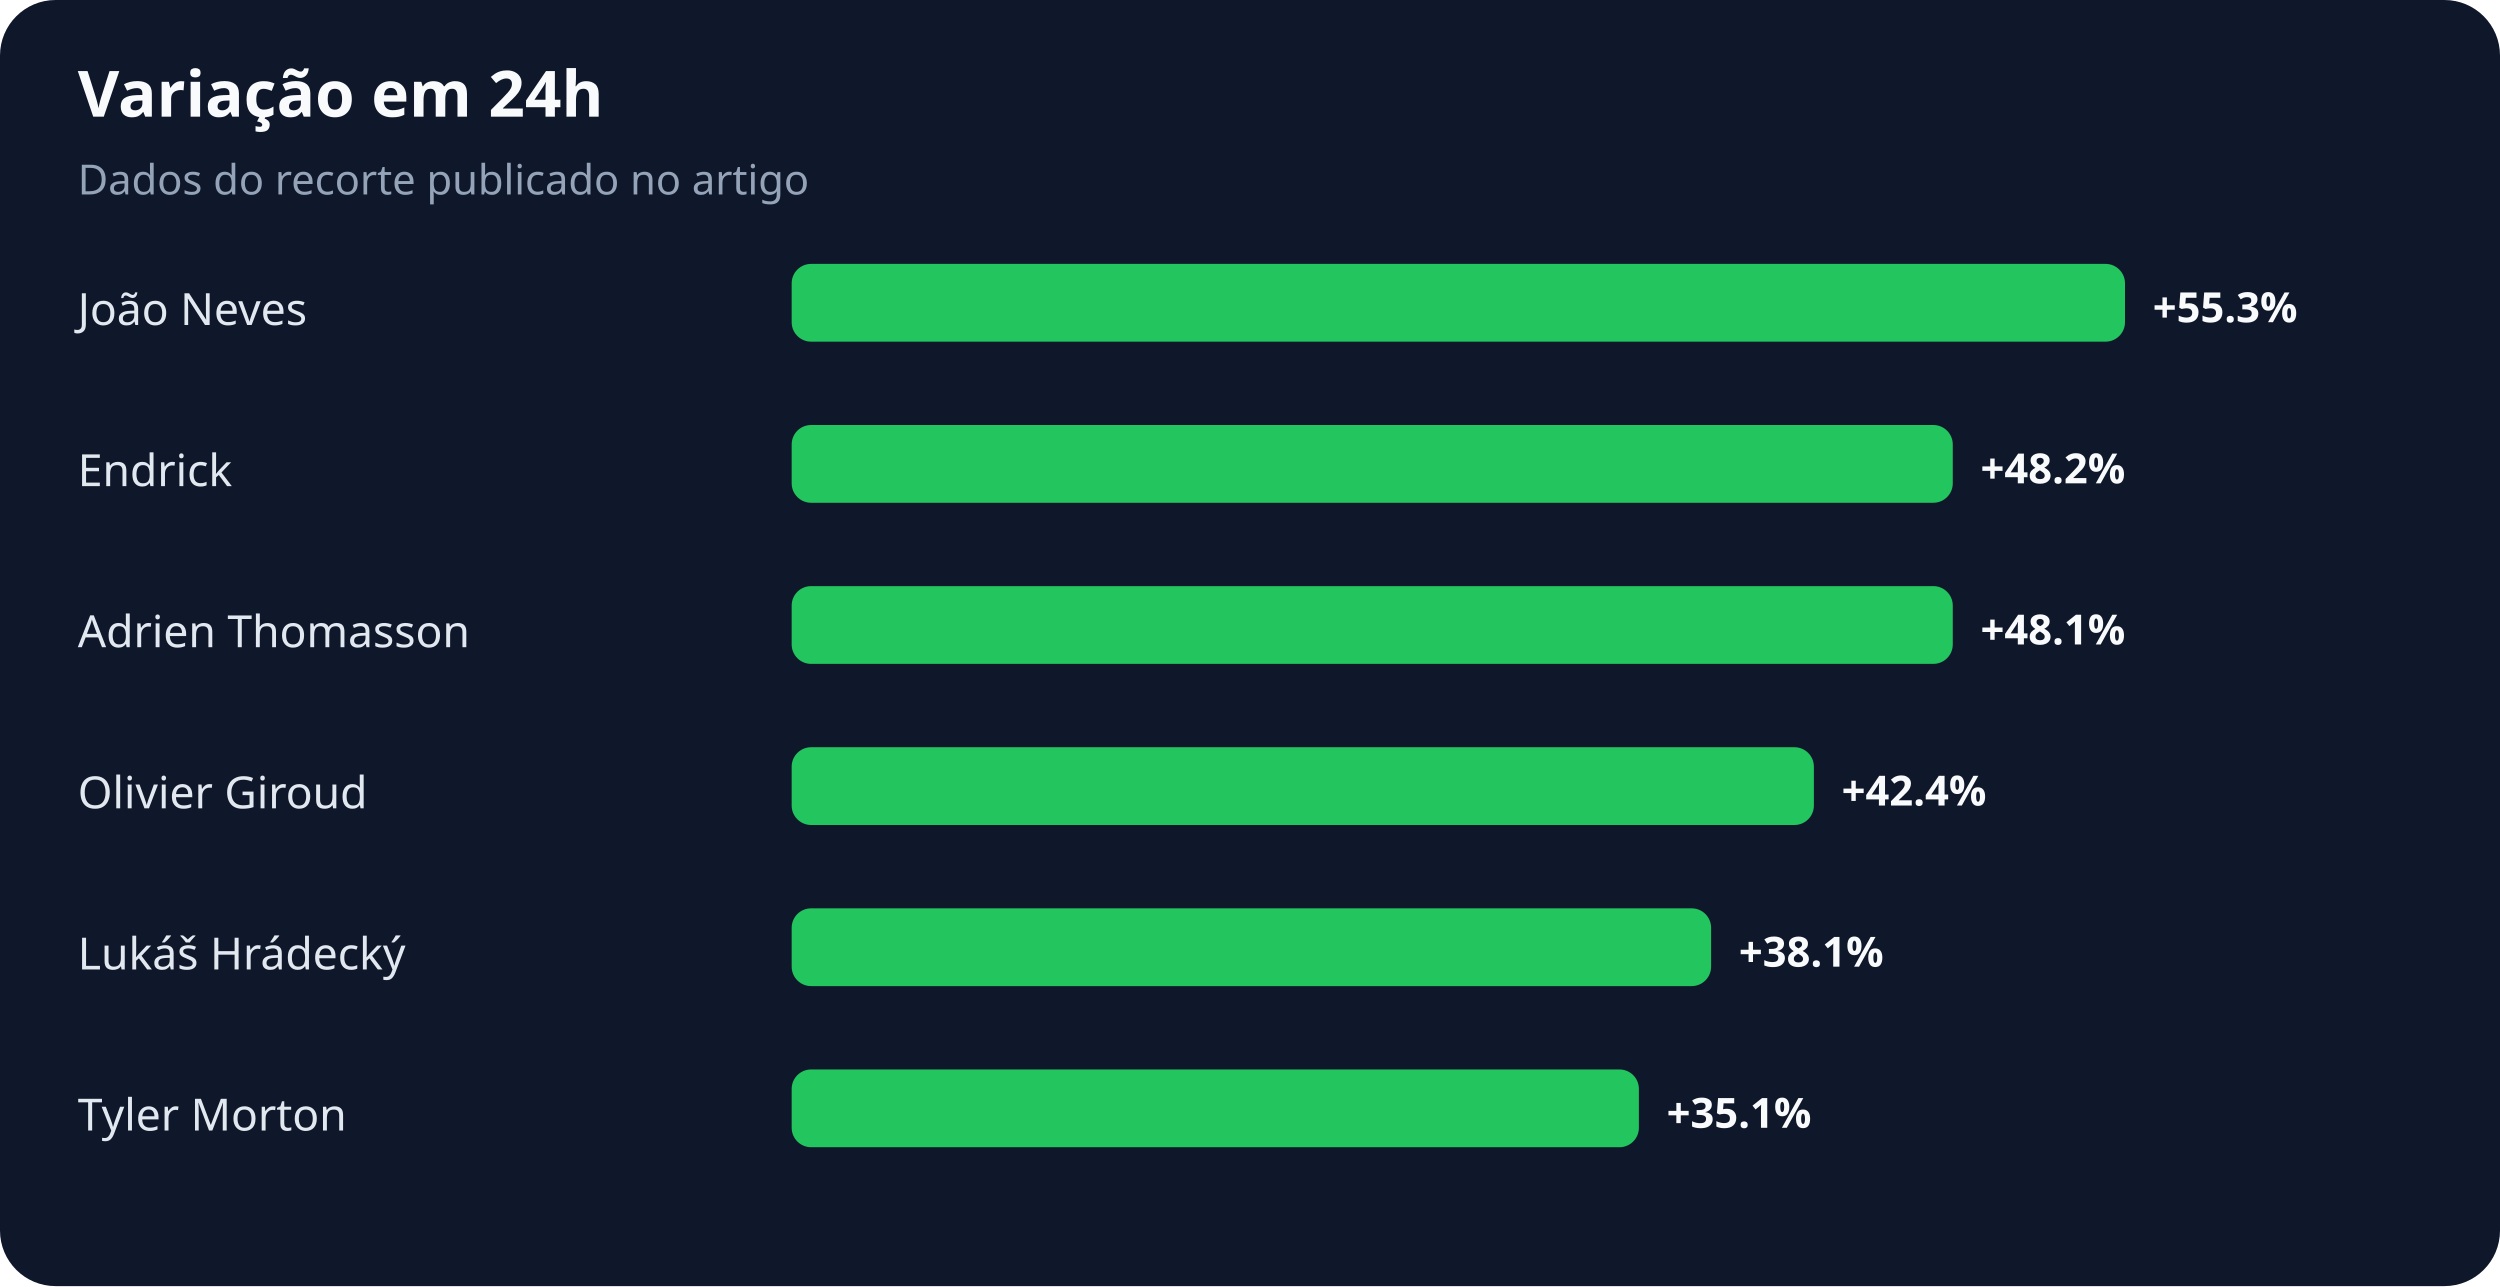
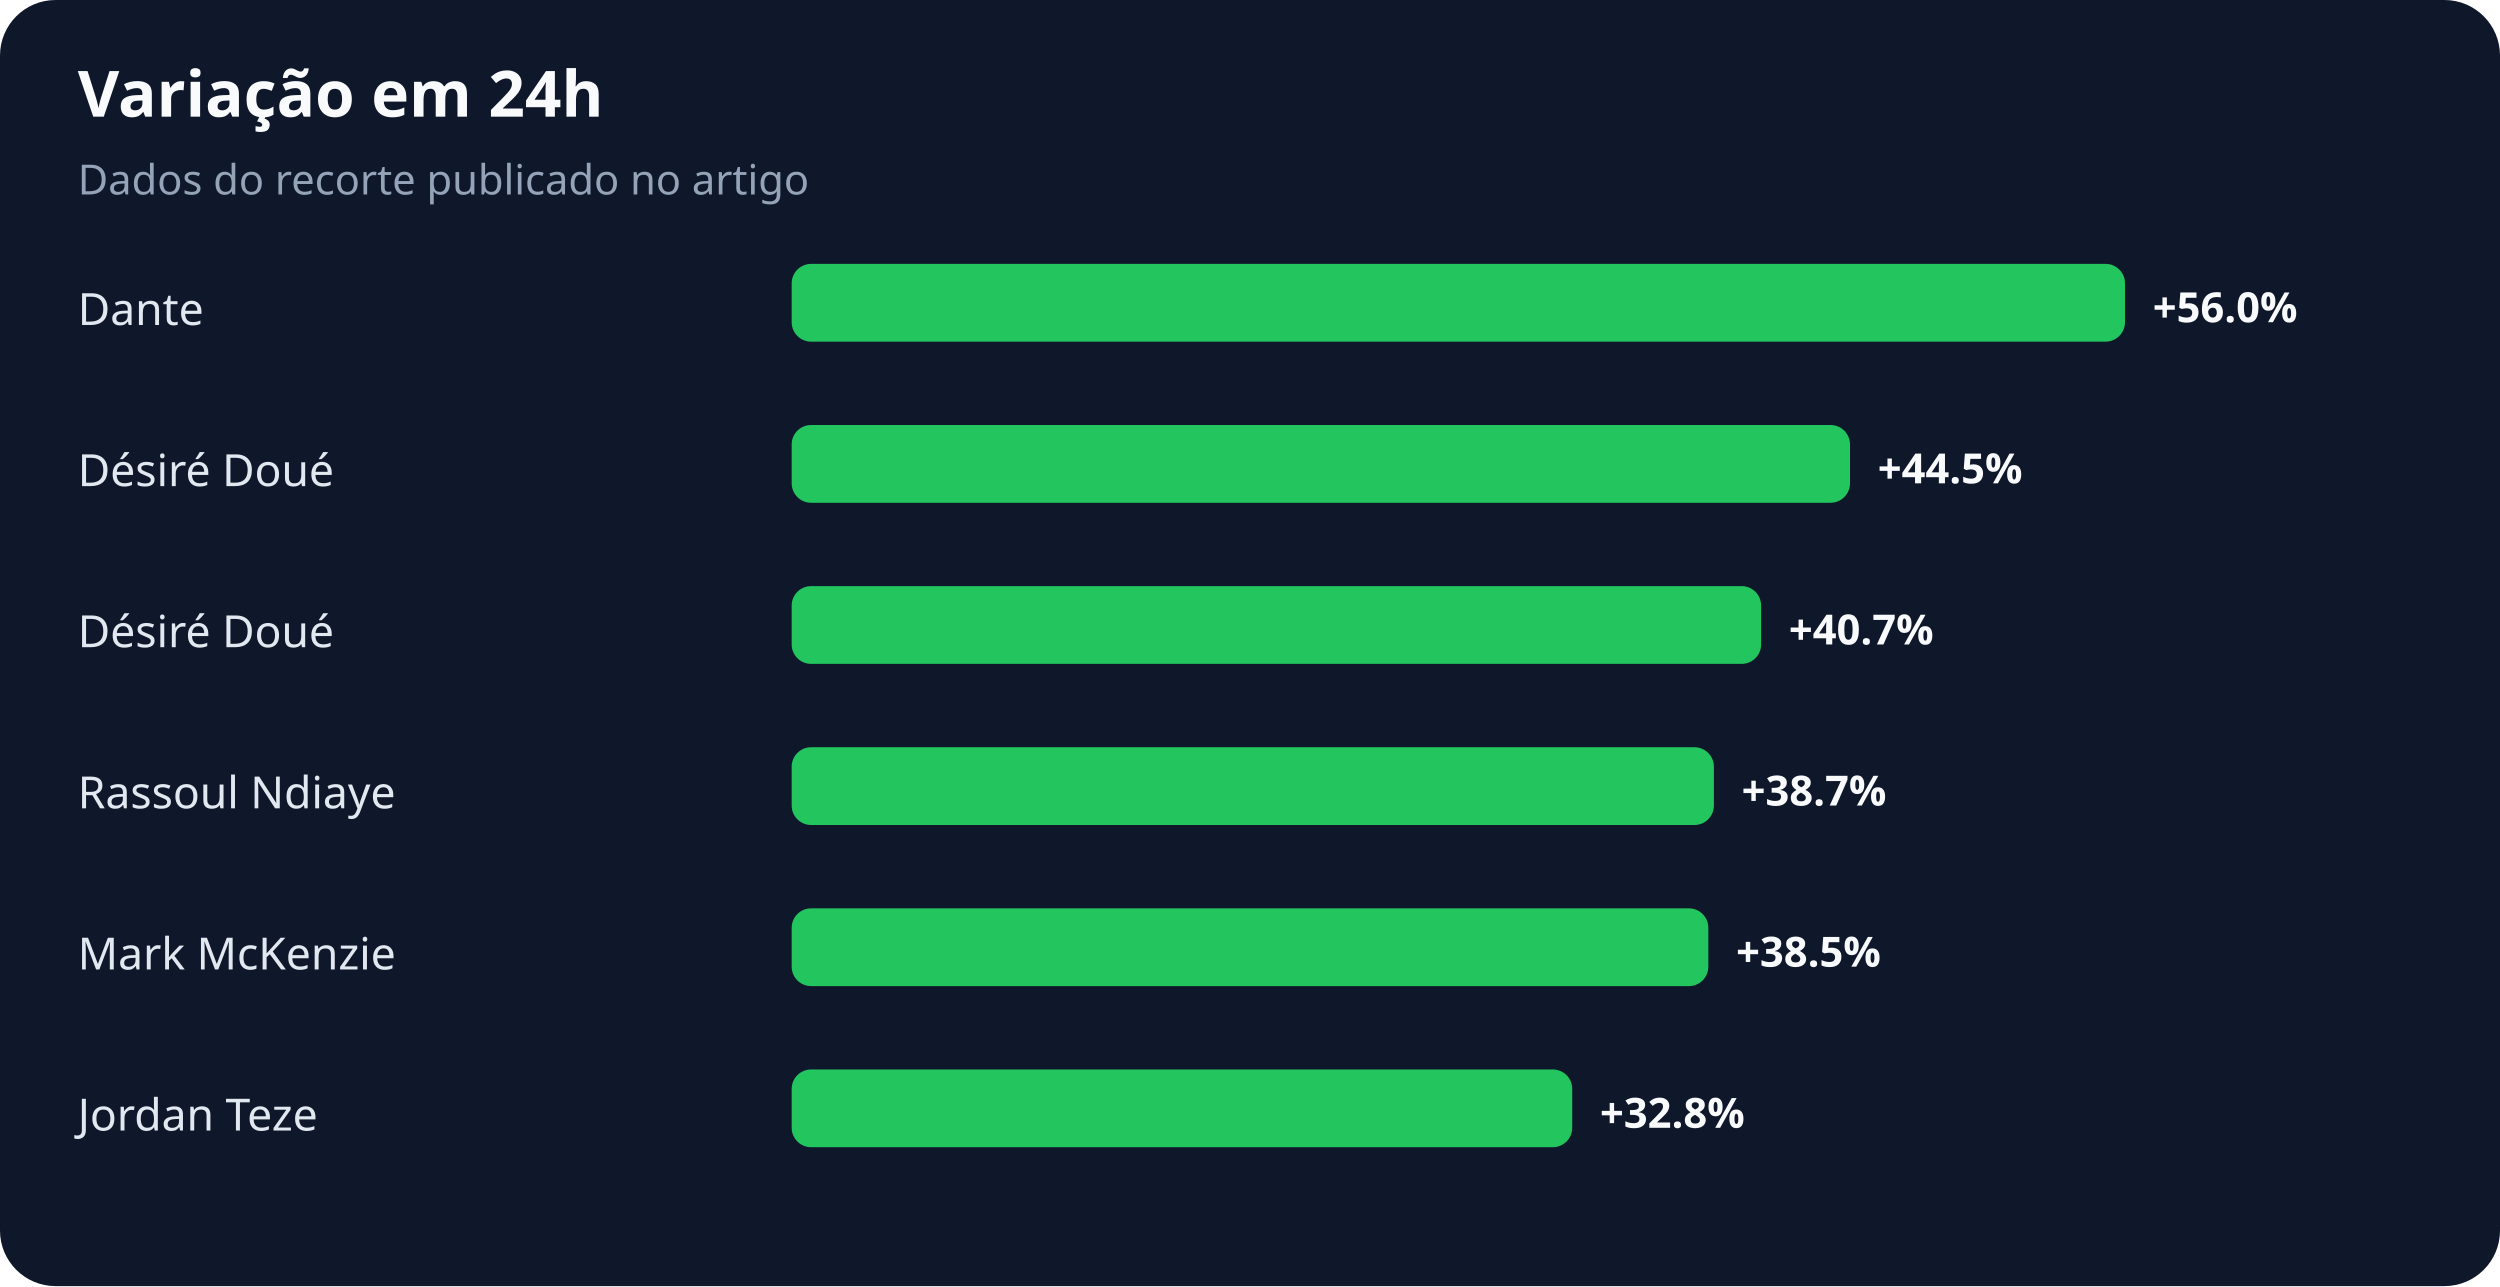
<svg xmlns="http://www.w3.org/2000/svg" width="900" height="463" viewBox="0 0 900 463" role="img" aria-labelledby="title desc">
  <rect width="100%" height="100%" rx="20" fill="#0f172a" />
  <text x="28" y="42" fill="#f8fafc" font-family="system-ui,sans-serif" font-size="23" font-weight="700">Variação em 24h</text>
  <text x="28" y="70" fill="#94a3b8" font-family="system-ui,sans-serif" font-size="15">Dados do recorte publicado no artigo</text>
-   <text x="28" y="117" fill="#e2e8f0" font-family="system-ui,sans-serif" font-size="16">João Neves</text>
+   <text x="28" y="117" fill="#e2e8f0" font-family="system-ui,sans-serif" font-size="16">Dante</text>
  <rect x="285" y="95" width="480" height="28" rx="7" fill="#22c55e" />
-   <text x="775" y="116" fill="#f8fafc" font-family="system-ui,sans-serif" font-size="15" font-weight="700">+55.3%</text>
-   <text x="28" y="175" fill="#e2e8f0" font-family="system-ui,sans-serif" font-size="16">Endrick</text>
-   <rect x="285" y="153" width="418" height="28" rx="7" fill="#22c55e" />
-   <text x="713" y="174" fill="#f8fafc" font-family="system-ui,sans-serif" font-size="15" font-weight="700">+48.2%</text>
-   <text x="28" y="233" fill="#e2e8f0" font-family="system-ui,sans-serif" font-size="16">Adrien Thomasson</text>
-   <rect x="285" y="211" width="418" height="28" rx="7" fill="#22c55e" />
-   <text x="713" y="232" fill="#f8fafc" font-family="system-ui,sans-serif" font-size="15" font-weight="700">+48.1%</text>
-   <text x="28" y="291" fill="#e2e8f0" font-family="system-ui,sans-serif" font-size="16">Olivier Giroud</text>
-   <rect x="285" y="269" width="368" height="28" rx="7" fill="#22c55e" />
-   <text x="663" y="290" fill="#f8fafc" font-family="system-ui,sans-serif" font-size="15" font-weight="700">+42.4%</text>
-   <text x="28" y="349" fill="#e2e8f0" font-family="system-ui,sans-serif" font-size="16">Lukáš Hrádecký</text>
-   <rect x="285" y="327" width="331" height="28" rx="7" fill="#22c55e" />
-   <text x="626" y="348" fill="#f8fafc" font-family="system-ui,sans-serif" font-size="15" font-weight="700">+38.1%</text>
-   <text x="28" y="407" fill="#e2e8f0" font-family="system-ui,sans-serif" font-size="16">Tyler Morton</text>
-   <rect x="285" y="385" width="305" height="28" rx="7" fill="#22c55e" />
-   <text x="600" y="406" fill="#f8fafc" font-family="system-ui,sans-serif" font-size="15" font-weight="700">+35.1%</text>
+   <text x="775" y="116" fill="#f8fafc" font-family="system-ui,sans-serif" font-size="15" font-weight="700">+56.0%</text>
+   <text x="28" y="175" fill="#e2e8f0" font-family="system-ui,sans-serif" font-size="16">Désiré Doué</text>
+   <rect x="285" y="153" width="381" height="28" rx="7" fill="#22c55e" />
+   <text x="676" y="174" fill="#f8fafc" font-family="system-ui,sans-serif" font-size="15" font-weight="700">+44.5%</text>
+   <text x="28" y="233" fill="#e2e8f0" font-family="system-ui,sans-serif" font-size="16">Désiré Doué</text>
+   <rect x="285" y="211" width="349" height="28" rx="7" fill="#22c55e" />
+   <text x="644" y="232" fill="#f8fafc" font-family="system-ui,sans-serif" font-size="15" font-weight="700">+40.7%</text>
+   <text x="28" y="291" fill="#e2e8f0" font-family="system-ui,sans-serif" font-size="16">Rassoul Ndiaye</text>
+   <rect x="285" y="269" width="332" height="28" rx="7" fill="#22c55e" />
+   <text x="627" y="290" fill="#f8fafc" font-family="system-ui,sans-serif" font-size="15" font-weight="700">+38.7%</text>
+   <text x="28" y="349" fill="#e2e8f0" font-family="system-ui,sans-serif" font-size="16">Mark McKenzie</text>
+   <rect x="285" y="327" width="330" height="28" rx="7" fill="#22c55e" />
+   <text x="625" y="348" fill="#f8fafc" font-family="system-ui,sans-serif" font-size="15" font-weight="700">+38.5%</text>
+   <text x="28" y="407" fill="#e2e8f0" font-family="system-ui,sans-serif" font-size="16">Jordan Teze</text>
+   <rect x="285" y="385" width="281" height="28" rx="7" fill="#22c55e" />
+   <text x="576" y="406" fill="#f8fafc" font-family="system-ui,sans-serif" font-size="15" font-weight="700">+32.8%</text>
</svg>
